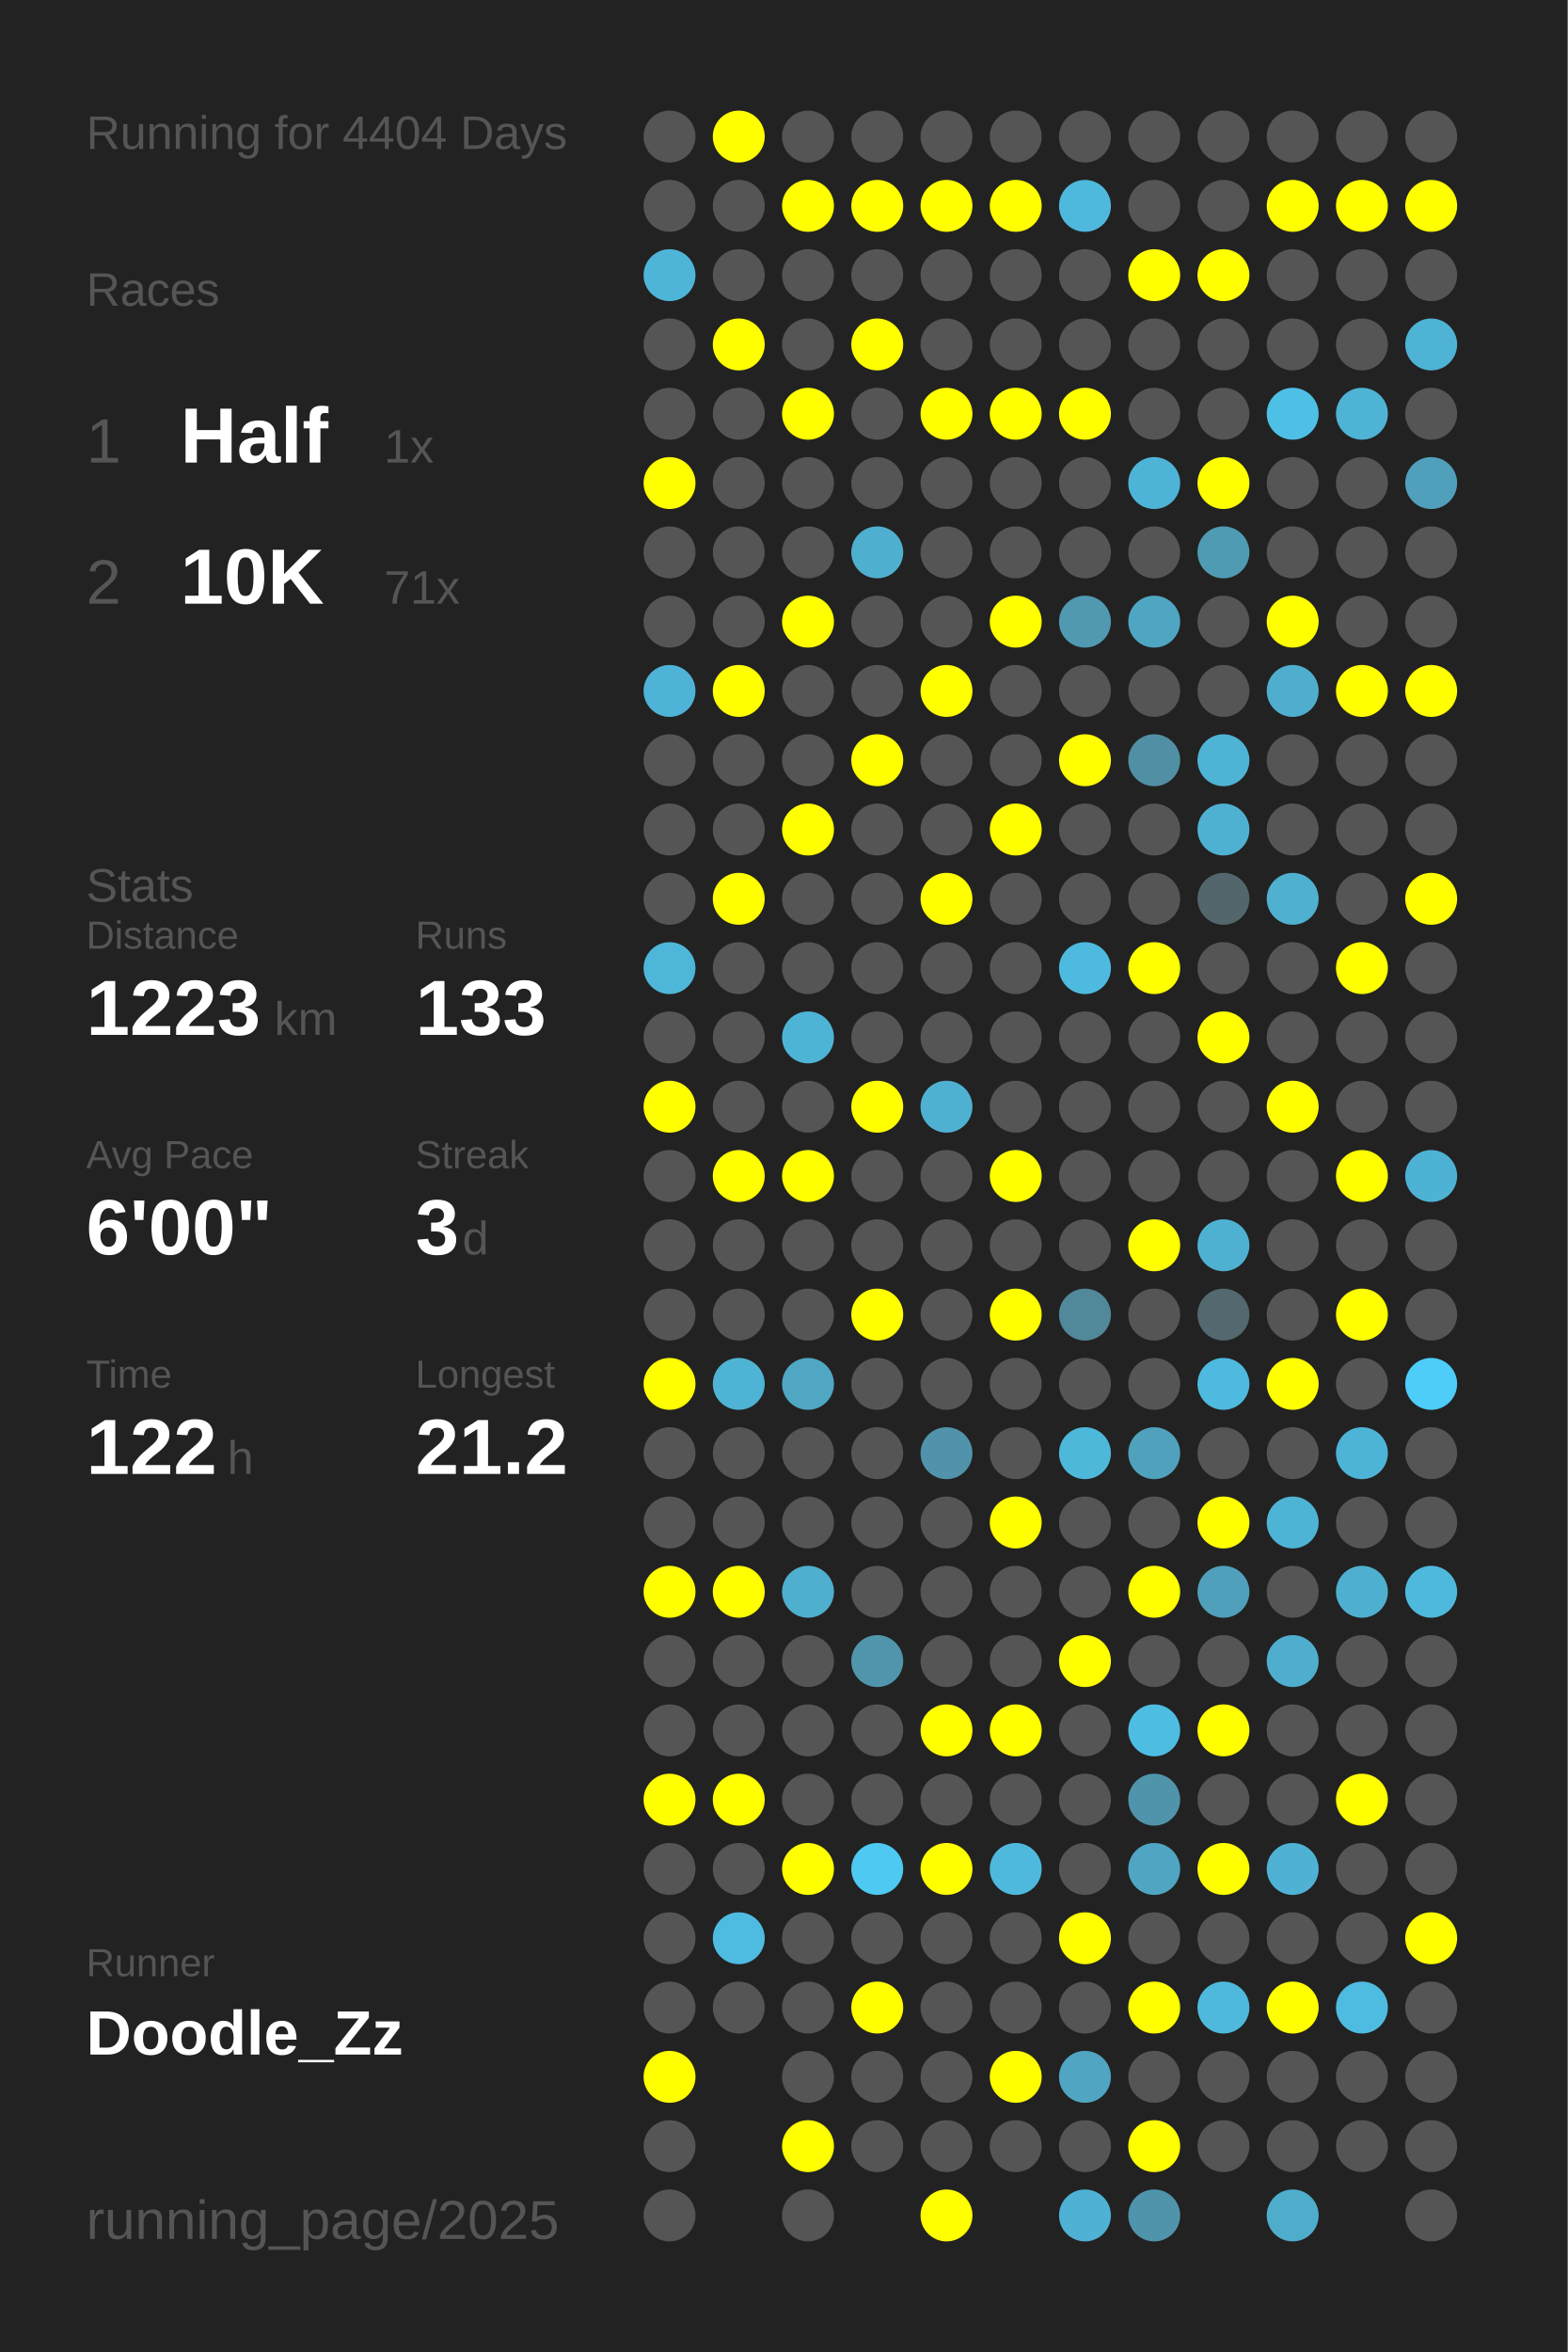
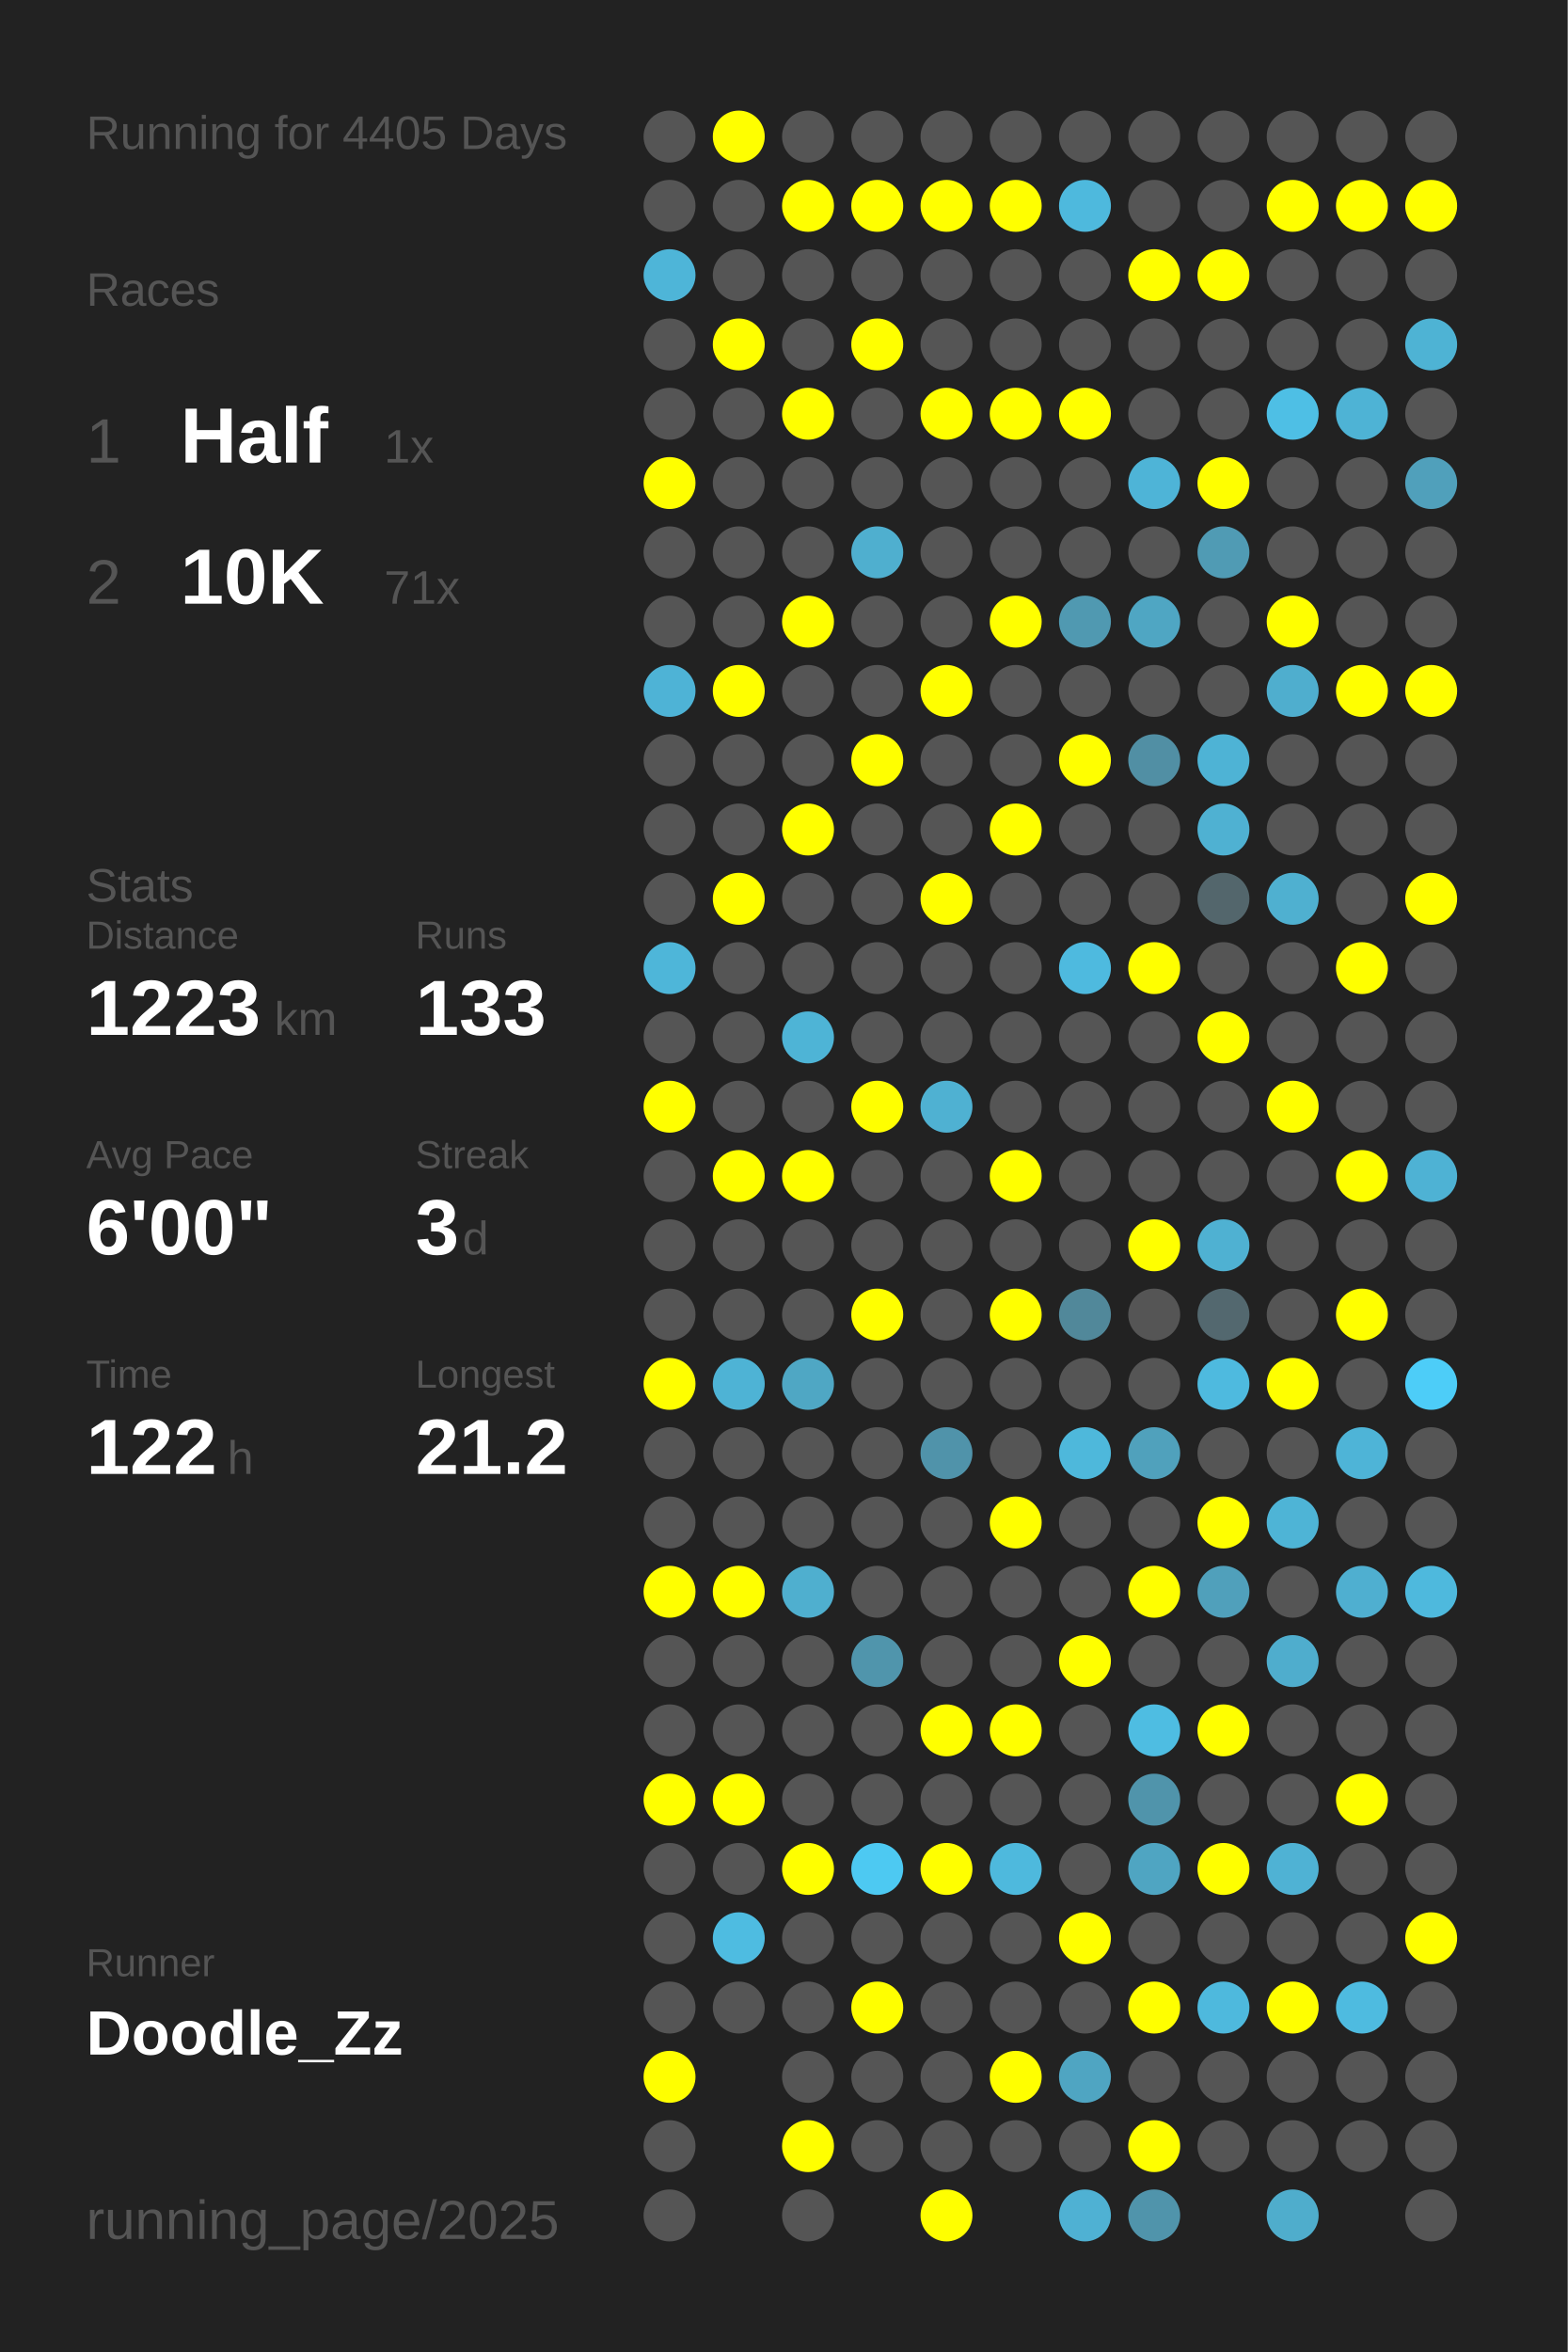
<svg xmlns="http://www.w3.org/2000/svg" baseProfile="full" height="300mm" version="1.1" viewBox="0,0,200,300" width="200mm">
  <defs />
  <rect fill="#222222" height="300" width="200" x="0" y="0" />
-   <text fill="#555555" style="font-size:6px; font-family:Arial;" x="11" y="19">Running for 4404 Days</text>
+   <text fill="#555555" style="font-size:6px; font-family:Arial;" x="11" y="19">Running for 4405 Days</text>
  <text fill="#555555" style="font-size:6px; font-family:Arial;" x="11" y="39">Races</text>
  <text fill="#555555" style="font-size:8px; font-family:Arial;" x="11" y="59">1</text>
  <text fill="#FFFFFF" style="font-size:10px; font-family:Arial; font-weight:bold;" x="23" y="59">Half</text>
  <text fill="#555555" style="font-size:6px; font-family:Arial;" x="49" y="59">1x</text>
  <text fill="#555555" style="font-size:8px; font-family:Arial;" x="11" y="77">2</text>
  <text fill="#FFFFFF" style="font-size:10px; font-family:Arial; font-weight:bold;" x="23" y="77">10K</text>
  <text fill="#555555" style="font-size:6px; font-family:Arial;" x="49" y="77">71x</text>
  <text fill="#555555" style="font-size:6px; font-family:Arial;" x="11" y="115">Stats</text>
  <text fill="#555555" style="font-size:5px; font-family:Arial;" x="11" y="121">Distance</text>
  <text fill="#FFFFFF" style="font-size:10px; font-family:Arial; font-weight:bold;" x="11" y="132">1223</text>
  <text fill="#555555" style="font-size:6px; font-family:Arial;" x="35" y="132">km</text>
  <text fill="#555555" style="font-size:5px; font-family:Arial;" x="53" y="121">Runs</text>
  <text fill="#FFFFFF" style="font-size:10px; font-family:Arial; font-weight:bold;" x="53" y="132">133</text>
  <text fill="#555555" style="font-size:5px; font-family:Arial;" x="11" y="149">Avg Pace</text>
  <text fill="#FFFFFF" style="font-size:10px; font-family:Arial; font-weight:bold;" x="11" y="160">6'00"</text>
  <text fill="#555555" style="font-size:5px; font-family:Arial;" x="53" y="149">Streak</text>
  <text fill="#FFFFFF" style="font-size:10px; font-family:Arial; font-weight:bold;" x="53" y="160">3</text>
  <text fill="#555555" style="font-size:6px; font-family:Arial;" x="59" y="160">d</text>
  <text fill="#555555" style="font-size:5px; font-family:Arial;" x="11" y="177">Time</text>
  <text fill="#FFFFFF" style="font-size:10px; font-family:Arial; font-weight:bold;" x="11" y="188">122</text>
  <text fill="#555555" style="font-size:6px; font-family:Arial;" x="29" y="188">h</text>
  <text fill="#555555" style="font-size:5px; font-family:Arial;" x="53" y="177">Longest</text>
  <text fill="#FFFFFF" style="font-size:10px; font-family:Arial; font-weight:bold;" x="53" y="188">21.2</text>
  <text fill="#555555" style="font-size:5px; font-family:Arial;" x="11" y="252.065">Runner</text>
  <text fill="#FFFFFF" style="font-size:8px; font-family:Arial; font-weight:bold;" x="11" y="262.065">Doodle_Zz</text>
  <text fill="#555555" style="font-size:7px; font-family:Arial;" x="11" y="285.581">running_page/2025</text>
  <circle cx="85.417" cy="17.419" fill="#555555" r="3.312" />
  <circle cx="85.417" cy="26.258" fill="#555555" r="3.312" />
  <circle cx="85.417" cy="35.097" fill="#4eb5d8" r="3.312" />
  <circle cx="85.417" cy="43.935" fill="#555555" r="3.312" />
  <circle cx="85.417" cy="52.774" fill="#555555" r="3.312" />
  <circle cx="85.417" cy="61.613" fill="#FFFF00" r="3.312" />
  <circle cx="85.417" cy="70.452" fill="#555555" r="3.312" />
  <circle cx="85.417" cy="79.29" fill="#555555" r="3.312" />
  <circle cx="85.417" cy="88.129" fill="#4eb3d6" r="3.312" />
  <circle cx="85.417" cy="96.968" fill="#555555" r="3.312" />
  <circle cx="85.417" cy="105.806" fill="#555555" r="3.312" />
  <circle cx="85.417" cy="114.645" fill="#555555" r="3.312" />
  <circle cx="85.417" cy="123.484" fill="#4eb6d9" r="3.312" />
  <circle cx="85.417" cy="132.323" fill="#555555" r="3.312" />
  <circle cx="85.417" cy="141.161" fill="#FFFF00" r="3.312" />
  <circle cx="85.417" cy="150" fill="#555555" r="3.312" />
  <circle cx="85.417" cy="158.839" fill="#555555" r="3.312" />
  <circle cx="85.417" cy="167.677" fill="#555555" r="3.312" />
  <circle cx="85.417" cy="176.516" fill="#FFFF00" r="3.312" />
  <circle cx="85.417" cy="185.355" fill="#555555" r="3.312" />
  <circle cx="85.417" cy="194.194" fill="#555555" r="3.312" />
  <circle cx="85.417" cy="203.032" fill="#FFFF00" r="3.312" />
  <circle cx="85.417" cy="211.871" fill="#555555" r="3.312" />
  <circle cx="85.417" cy="220.71" fill="#555555" r="3.312" />
  <circle cx="85.417" cy="229.548" fill="#FFFF00" r="3.312" />
  <circle cx="85.417" cy="238.387" fill="#555555" r="3.312" />
  <circle cx="85.417" cy="247.226" fill="#555555" r="3.312" />
  <circle cx="85.417" cy="256.065" fill="#555555" r="3.312" />
  <circle cx="85.417" cy="264.903" fill="#FFFF00" r="3.312" />
  <circle cx="85.417" cy="273.742" fill="#555555" r="3.312" />
  <circle cx="85.417" cy="282.581" fill="#555555" r="3.312" />
  <circle cx="94.25" cy="17.419" fill="#FFFF00" r="3.312" />
  <circle cx="94.25" cy="26.258" fill="#555555" r="3.312" />
  <circle cx="94.25" cy="35.097" fill="#555555" r="3.312" />
  <circle cx="94.25" cy="43.935" fill="#FFFF00" r="3.312" />
  <circle cx="94.25" cy="52.774" fill="#555555" r="3.312" />
  <circle cx="94.25" cy="61.613" fill="#555555" r="3.312" />
  <circle cx="94.25" cy="70.452" fill="#555555" r="3.312" />
  <circle cx="94.25" cy="79.29" fill="#555555" r="3.312" />
  <circle cx="94.25" cy="88.129" fill="#FFFF00" r="3.312" />
  <circle cx="94.25" cy="96.968" fill="#555555" r="3.312" />
  <circle cx="94.25" cy="105.806" fill="#555555" r="3.312" />
  <circle cx="94.25" cy="114.645" fill="#FFFF00" r="3.312" />
  <circle cx="94.25" cy="123.484" fill="#555555" r="3.312" />
  <circle cx="94.25" cy="132.323" fill="#555555" r="3.312" />
  <circle cx="94.25" cy="141.161" fill="#555555" r="3.312" />
  <circle cx="94.25" cy="150" fill="#FFFF00" r="3.312" />
  <circle cx="94.25" cy="158.839" fill="#555555" r="3.312" />
  <circle cx="94.25" cy="167.677" fill="#555555" r="3.312" />
  <circle cx="94.25" cy="176.516" fill="#4eb3d5" r="3.312" />
  <circle cx="94.25" cy="185.355" fill="#555555" r="3.312" />
  <circle cx="94.25" cy="194.194" fill="#555555" r="3.312" />
  <circle cx="94.25" cy="203.032" fill="#FFFF00" r="3.312" />
  <circle cx="94.25" cy="211.871" fill="#555555" r="3.312" />
  <circle cx="94.25" cy="220.71" fill="#555555" r="3.312" />
  <circle cx="94.25" cy="229.548" fill="#FFFF00" r="3.312" />
  <circle cx="94.25" cy="238.387" fill="#555555" r="3.312" />
  <circle cx="94.25" cy="247.226" fill="#4ebce1" r="3.312" />
  <circle cx="94.25" cy="256.065" fill="#555555" r="3.312" />
  <circle cx="103.083" cy="17.419" fill="#555555" r="3.312" />
  <circle cx="103.083" cy="26.258" fill="#FFFF00" r="3.312" />
  <circle cx="103.083" cy="35.097" fill="#555555" r="3.312" />
  <circle cx="103.083" cy="43.935" fill="#555555" r="3.312" />
  <circle cx="103.083" cy="52.774" fill="#FFFF00" r="3.312" />
  <circle cx="103.083" cy="61.613" fill="#555555" r="3.312" />
  <circle cx="103.083" cy="70.452" fill="#555555" r="3.312" />
  <circle cx="103.083" cy="79.29" fill="#FFFF00" r="3.312" />
  <circle cx="103.083" cy="88.129" fill="#555555" r="3.312" />
  <circle cx="103.083" cy="96.968" fill="#555555" r="3.312" />
  <circle cx="103.083" cy="105.806" fill="#FFFF00" r="3.312" />
  <circle cx="103.083" cy="114.645" fill="#555555" r="3.312" />
  <circle cx="103.083" cy="123.484" fill="#555555" r="3.312" />
  <circle cx="103.083" cy="132.323" fill="#4eb4d6" r="3.312" />
  <circle cx="103.083" cy="141.161" fill="#555555" r="3.312" />
  <circle cx="103.083" cy="150" fill="#FFFF00" r="3.312" />
  <circle cx="103.083" cy="158.839" fill="#555555" r="3.312" />
  <circle cx="103.083" cy="167.677" fill="#555555" r="3.312" />
  <circle cx="103.083" cy="176.516" fill="#4fa7c4" r="3.312" />
  <circle cx="103.083" cy="185.355" fill="#555555" r="3.312" />
  <circle cx="103.083" cy="194.194" fill="#555555" r="3.312" />
  <circle cx="103.083" cy="203.032" fill="#4fafcf" r="3.312" />
  <circle cx="103.083" cy="211.871" fill="#555555" r="3.312" />
  <circle cx="103.083" cy="220.71" fill="#555555" r="3.312" />
  <circle cx="103.083" cy="229.548" fill="#555555" r="3.312" />
  <circle cx="103.083" cy="238.387" fill="#FFFF00" r="3.312" />
  <circle cx="103.083" cy="247.226" fill="#555555" r="3.312" />
  <circle cx="103.083" cy="256.065" fill="#555555" r="3.312" />
  <circle cx="103.083" cy="264.903" fill="#555555" r="3.312" />
  <circle cx="103.083" cy="273.742" fill="#FFFF00" r="3.312" />
  <circle cx="103.083" cy="282.581" fill="#555555" r="3.312" />
  <circle cx="111.917" cy="17.419" fill="#555555" r="3.312" />
  <circle cx="111.917" cy="26.258" fill="#FFFF00" r="3.312" />
  <circle cx="111.917" cy="35.097" fill="#555555" r="3.312" />
  <circle cx="111.917" cy="43.935" fill="#FFFF00" r="3.312" />
  <circle cx="111.917" cy="52.774" fill="#555555" r="3.312" />
  <circle cx="111.917" cy="61.613" fill="#555555" r="3.312" />
  <circle cx="111.917" cy="70.452" fill="#4fafcf" r="3.312" />
  <circle cx="111.917" cy="79.29" fill="#555555" r="3.312" />
  <circle cx="111.917" cy="88.129" fill="#555555" r="3.312" />
  <circle cx="111.917" cy="96.968" fill="#FFFF00" r="3.312" />
  <circle cx="111.917" cy="105.806" fill="#555555" r="3.312" />
  <circle cx="111.917" cy="114.645" fill="#555555" r="3.312" />
  <circle cx="111.917" cy="123.484" fill="#555555" r="3.312" />
  <circle cx="111.917" cy="132.323" fill="#555555" r="3.312" />
  <circle cx="111.917" cy="141.161" fill="#FFFF00" r="3.312" />
  <circle cx="111.917" cy="150" fill="#555555" r="3.312" />
  <circle cx="111.917" cy="158.839" fill="#555555" r="3.312" />
  <circle cx="111.917" cy="167.677" fill="#FFFF00" r="3.312" />
  <circle cx="111.917" cy="176.516" fill="#555555" r="3.312" />
  <circle cx="111.917" cy="185.355" fill="#555555" r="3.312" />
  <circle cx="111.917" cy="194.194" fill="#555555" r="3.312" />
  <circle cx="111.917" cy="203.032" fill="#555555" r="3.312" />
  <circle cx="111.917" cy="211.871" fill="#5095ac" r="3.312" />
  <circle cx="111.917" cy="220.71" fill="#555555" r="3.312" />
  <circle cx="111.917" cy="229.548" fill="#555555" r="3.312" />
  <circle cx="111.917" cy="238.387" fill="#4dc9f2" r="3.312" />
  <circle cx="111.917" cy="247.226" fill="#555555" r="3.312" />
  <circle cx="111.917" cy="256.065" fill="#FFFF00" r="3.312" />
  <circle cx="111.917" cy="264.903" fill="#555555" r="3.312" />
  <circle cx="111.917" cy="273.742" fill="#555555" r="3.312" />
  <circle cx="120.75" cy="17.419" fill="#555555" r="3.312" />
  <circle cx="120.75" cy="26.258" fill="#FFFF00" r="3.312" />
  <circle cx="120.75" cy="35.097" fill="#555555" r="3.312" />
  <circle cx="120.75" cy="43.935" fill="#555555" r="3.312" />
  <circle cx="120.75" cy="52.774" fill="#FFFF00" r="3.312" />
  <circle cx="120.75" cy="61.613" fill="#555555" r="3.312" />
  <circle cx="120.75" cy="70.452" fill="#555555" r="3.312" />
  <circle cx="120.75" cy="79.29" fill="#555555" r="3.312" />
  <circle cx="120.75" cy="88.129" fill="#FFFF00" r="3.312" />
  <circle cx="120.75" cy="96.968" fill="#555555" r="3.312" />
  <circle cx="120.75" cy="105.806" fill="#555555" r="3.312" />
  <circle cx="120.75" cy="114.645" fill="#FFFF00" r="3.312" />
  <circle cx="120.75" cy="123.484" fill="#555555" r="3.312" />
  <circle cx="120.75" cy="132.323" fill="#555555" r="3.312" />
  <circle cx="120.75" cy="141.161" fill="#4fb1d2" r="3.312" />
  <circle cx="120.75" cy="150" fill="#555555" r="3.312" />
  <circle cx="120.75" cy="158.839" fill="#555555" r="3.312" />
  <circle cx="120.75" cy="167.677" fill="#555555" r="3.312" />
  <circle cx="120.75" cy="176.516" fill="#555555" r="3.312" />
  <circle cx="120.75" cy="185.355" fill="#5093aa" r="3.312" />
  <circle cx="120.75" cy="194.194" fill="#555555" r="3.312" />
  <circle cx="120.75" cy="203.032" fill="#555555" r="3.312" />
  <circle cx="120.75" cy="211.871" fill="#555555" r="3.312" />
  <circle cx="120.75" cy="220.71" fill="#FFFF00" r="3.312" />
  <circle cx="120.75" cy="229.548" fill="#555555" r="3.312" />
  <circle cx="120.75" cy="238.387" fill="#FFFF00" r="3.312" />
  <circle cx="120.75" cy="247.226" fill="#555555" r="3.312" />
  <circle cx="120.75" cy="256.065" fill="#555555" r="3.312" />
  <circle cx="120.75" cy="264.903" fill="#555555" r="3.312" />
  <circle cx="120.75" cy="273.742" fill="#555555" r="3.312" />
  <circle cx="120.75" cy="282.581" fill="#FFFF00" r="3.312" />
  <circle cx="129.583" cy="17.419" fill="#555555" r="3.312" />
  <circle cx="129.583" cy="26.258" fill="#FFFF00" r="3.312" />
  <circle cx="129.583" cy="35.097" fill="#555555" r="3.312" />
  <circle cx="129.583" cy="43.935" fill="#555555" r="3.312" />
  <circle cx="129.583" cy="52.774" fill="#FFFF00" r="3.312" />
  <circle cx="129.583" cy="61.613" fill="#555555" r="3.312" />
  <circle cx="129.583" cy="70.452" fill="#555555" r="3.312" />
  <circle cx="129.583" cy="79.29" fill="#FFFF00" r="3.312" />
  <circle cx="129.583" cy="88.129" fill="#555555" r="3.312" />
  <circle cx="129.583" cy="96.968" fill="#555555" r="3.312" />
  <circle cx="129.583" cy="105.806" fill="#FFFF00" r="3.312" />
  <circle cx="129.583" cy="114.645" fill="#555555" r="3.312" />
  <circle cx="129.583" cy="123.484" fill="#555555" r="3.312" />
  <circle cx="129.583" cy="132.323" fill="#555555" r="3.312" />
  <circle cx="129.583" cy="141.161" fill="#555555" r="3.312" />
  <circle cx="129.583" cy="150" fill="#FFFF00" r="3.312" />
  <circle cx="129.583" cy="158.839" fill="#555555" r="3.312" />
  <circle cx="129.583" cy="167.677" fill="#FFFF00" r="3.312" />
  <circle cx="129.583" cy="176.516" fill="#555555" r="3.312" />
  <circle cx="129.583" cy="185.355" fill="#555555" r="3.312" />
  <circle cx="129.583" cy="194.194" fill="#FFFF00" r="3.312" />
  <circle cx="129.583" cy="203.032" fill="#555555" r="3.312" />
  <circle cx="129.583" cy="211.871" fill="#555555" r="3.312" />
  <circle cx="129.583" cy="220.71" fill="#FFFF00" r="3.312" />
  <circle cx="129.583" cy="229.548" fill="#555555" r="3.312" />
  <circle cx="129.583" cy="238.387" fill="#4eb9dd" r="3.312" />
  <circle cx="129.583" cy="247.226" fill="#555555" r="3.312" />
  <circle cx="129.583" cy="256.065" fill="#555555" r="3.312" />
  <circle cx="129.583" cy="264.903" fill="#FFFF00" r="3.312" />
  <circle cx="129.583" cy="273.742" fill="#555555" r="3.312" />
  <circle cx="138.417" cy="17.419" fill="#555555" r="3.312" />
  <circle cx="138.417" cy="26.258" fill="#4eb9dd" r="3.312" />
  <circle cx="138.417" cy="35.097" fill="#555555" r="3.312" />
  <circle cx="138.417" cy="43.935" fill="#555555" r="3.312" />
  <circle cx="138.417" cy="52.774" fill="#FFFF00" r="3.312" />
  <circle cx="138.417" cy="61.613" fill="#555555" r="3.312" />
  <circle cx="138.417" cy="70.452" fill="#555555" r="3.312" />
  <circle cx="138.417" cy="79.29" fill="#5099b1" r="3.312" />
  <circle cx="138.417" cy="88.129" fill="#555555" r="3.312" />
  <circle cx="138.417" cy="96.968" fill="#FFFF00" r="3.312" />
  <circle cx="138.417" cy="105.806" fill="#555555" r="3.312" />
  <circle cx="138.417" cy="114.645" fill="#555555" r="3.312" />
  <circle cx="138.417" cy="123.484" fill="#4ebadf" r="3.312" />
  <circle cx="138.417" cy="132.323" fill="#555555" r="3.312" />
  <circle cx="138.417" cy="141.161" fill="#555555" r="3.312" />
  <circle cx="138.417" cy="150" fill="#555555" r="3.312" />
  <circle cx="138.417" cy="158.839" fill="#555555" r="3.312" />
  <circle cx="138.417" cy="167.677" fill="#51889a" r="3.312" />
  <circle cx="138.417" cy="176.516" fill="#555555" r="3.312" />
  <circle cx="138.417" cy="185.355" fill="#4eb8db" r="3.312" />
  <circle cx="138.417" cy="194.194" fill="#555555" r="3.312" />
  <circle cx="138.417" cy="203.032" fill="#555555" r="3.312" />
  <circle cx="138.417" cy="211.871" fill="#FFFF00" r="3.312" />
  <circle cx="138.417" cy="220.71" fill="#555555" r="3.312" />
  <circle cx="138.417" cy="229.548" fill="#555555" r="3.312" />
  <circle cx="138.417" cy="238.387" fill="#555555" r="3.312" />
  <circle cx="138.417" cy="247.226" fill="#FFFF00" r="3.312" />
  <circle cx="138.417" cy="256.065" fill="#555555" r="3.312" />
  <circle cx="138.417" cy="264.903" fill="#4fa5c2" r="3.312" />
  <circle cx="138.417" cy="273.742" fill="#555555" r="3.312" />
  <circle cx="138.417" cy="282.581" fill="#4fb1d3" r="3.312" />
  <circle cx="147.25" cy="17.419" fill="#555555" r="3.312" />
  <circle cx="147.25" cy="26.258" fill="#555555" r="3.312" />
  <circle cx="147.25" cy="35.097" fill="#FFFF00" r="3.312" />
  <circle cx="147.25" cy="43.935" fill="#555555" r="3.312" />
  <circle cx="147.25" cy="52.774" fill="#555555" r="3.312" />
  <circle cx="147.25" cy="61.613" fill="#4eb4d7" r="3.312" />
  <circle cx="147.25" cy="70.452" fill="#555555" r="3.312" />
  <circle cx="147.25" cy="79.29" fill="#4fa6c3" r="3.312" />
  <circle cx="147.25" cy="88.129" fill="#555555" r="3.312" />
  <circle cx="147.25" cy="96.968" fill="#518fa4" r="3.312" />
  <circle cx="147.25" cy="105.806" fill="#555555" r="3.312" />
  <circle cx="147.25" cy="114.645" fill="#555555" r="3.312" />
  <circle cx="147.25" cy="123.484" fill="#FFFF00" r="3.312" />
  <circle cx="147.25" cy="132.323" fill="#555555" r="3.312" />
  <circle cx="147.25" cy="141.161" fill="#555555" r="3.312" />
  <circle cx="147.25" cy="150" fill="#555555" r="3.312" />
  <circle cx="147.25" cy="158.839" fill="#FFFF00" r="3.312" />
  <circle cx="147.25" cy="167.677" fill="#555555" r="3.312" />
  <circle cx="147.25" cy="176.516" fill="#555555" r="3.312" />
  <circle cx="147.25" cy="185.355" fill="#50a1bc" r="3.312" />
  <circle cx="147.25" cy="194.194" fill="#555555" r="3.312" />
  <circle cx="147.25" cy="203.032" fill="#FFFF00" r="3.312" />
  <circle cx="147.25" cy="211.871" fill="#555555" r="3.312" />
  <circle cx="147.25" cy="220.71" fill="#4ebde2" r="3.312" />
  <circle cx="147.25" cy="229.548" fill="#5094ab" r="3.312" />
  <circle cx="147.25" cy="238.387" fill="#4fa5c2" r="3.312" />
  <circle cx="147.25" cy="247.226" fill="#555555" r="3.312" />
  <circle cx="147.25" cy="256.065" fill="#FFFF00" r="3.312" />
  <circle cx="147.25" cy="264.903" fill="#555555" r="3.312" />
  <circle cx="147.25" cy="273.742" fill="#FFFF00" r="3.312" />
  <circle cx="147.25" cy="282.581" fill="#5094ab" r="3.312" />
  <circle cx="156.083" cy="17.419" fill="#555555" r="3.312" />
  <circle cx="156.083" cy="26.258" fill="#555555" r="3.312" />
  <circle cx="156.083" cy="35.097" fill="#FFFF00" r="3.312" />
  <circle cx="156.083" cy="43.935" fill="#555555" r="3.312" />
  <circle cx="156.083" cy="52.774" fill="#555555" r="3.312" />
  <circle cx="156.083" cy="61.613" fill="#FFFF00" r="3.312" />
  <circle cx="156.083" cy="70.452" fill="#509bb4" r="3.312" />
  <circle cx="156.083" cy="79.29" fill="#555555" r="3.312" />
  <circle cx="156.083" cy="88.129" fill="#555555" r="3.312" />
  <circle cx="156.083" cy="96.968" fill="#4eb3d5" r="3.312" />
  <circle cx="156.083" cy="105.806" fill="#4fb1d2" r="3.312" />
  <circle cx="156.083" cy="114.645" fill="#53666c" r="3.312" />
  <circle cx="156.083" cy="123.484" fill="#555555" r="3.312" />
  <circle cx="156.083" cy="132.323" fill="#FFFF00" r="3.312" />
  <circle cx="156.083" cy="141.161" fill="#555555" r="3.312" />
  <circle cx="156.083" cy="150" fill="#555555" r="3.312" />
  <circle cx="156.083" cy="158.839" fill="#4fb1d2" r="3.312" />
  <circle cx="156.083" cy="167.677" fill="#53686f" r="3.312" />
  <circle cx="156.083" cy="176.516" fill="#4ebadf" r="3.312" />
  <circle cx="156.083" cy="185.355" fill="#555555" r="3.312" />
  <circle cx="156.083" cy="194.194" fill="#FFFF00" r="3.312" />
  <circle cx="156.083" cy="203.032" fill="#50a0bb" r="3.312" />
  <circle cx="156.083" cy="211.871" fill="#555555" r="3.312" />
  <circle cx="156.083" cy="220.71" fill="#FFFF00" r="3.312" />
  <circle cx="156.083" cy="229.548" fill="#555555" r="3.312" />
  <circle cx="156.083" cy="238.387" fill="#FFFF00" r="3.312" />
  <circle cx="156.083" cy="247.226" fill="#555555" r="3.312" />
  <circle cx="156.083" cy="256.065" fill="#4eb9dd" r="3.312" />
  <circle cx="156.083" cy="264.903" fill="#555555" r="3.312" />
  <circle cx="156.083" cy="273.742" fill="#555555" r="3.312" />
  <circle cx="164.917" cy="17.419" fill="#555555" r="3.312" />
  <circle cx="164.917" cy="26.258" fill="#FFFF00" r="3.312" />
  <circle cx="164.917" cy="35.097" fill="#555555" r="3.312" />
  <circle cx="164.917" cy="43.935" fill="#555555" r="3.312" />
  <circle cx="164.917" cy="52.774" fill="#4ebfe5" r="3.312" />
  <circle cx="164.917" cy="61.613" fill="#555555" r="3.312" />
  <circle cx="164.917" cy="70.452" fill="#555555" r="3.312" />
  <circle cx="164.917" cy="79.29" fill="#FFFF00" r="3.312" />
  <circle cx="164.917" cy="88.129" fill="#4faece" r="3.312" />
  <circle cx="164.917" cy="96.968" fill="#555555" r="3.312" />
  <circle cx="164.917" cy="105.806" fill="#555555" r="3.312" />
  <circle cx="164.917" cy="114.645" fill="#4fb0d0" r="3.312" />
  <circle cx="164.917" cy="123.484" fill="#555555" r="3.312" />
  <circle cx="164.917" cy="132.323" fill="#555555" r="3.312" />
  <circle cx="164.917" cy="141.161" fill="#FFFF00" r="3.312" />
  <circle cx="164.917" cy="150" fill="#555555" r="3.312" />
  <circle cx="164.917" cy="158.839" fill="#555555" r="3.312" />
  <circle cx="164.917" cy="167.677" fill="#555555" r="3.312" />
  <circle cx="164.917" cy="176.516" fill="#FFFF00" r="3.312" />
  <circle cx="164.917" cy="185.355" fill="#555555" r="3.312" />
  <circle cx="164.917" cy="194.194" fill="#4eb4d6" r="3.312" />
  <circle cx="164.917" cy="203.032" fill="#555555" r="3.312" />
  <circle cx="164.917" cy="211.871" fill="#4fadcd" r="3.312" />
  <circle cx="164.917" cy="220.71" fill="#555555" r="3.312" />
  <circle cx="164.917" cy="229.548" fill="#555555" r="3.312" />
  <circle cx="164.917" cy="238.387" fill="#4fb2d4" r="3.312" />
  <circle cx="164.917" cy="247.226" fill="#555555" r="3.312" />
  <circle cx="164.917" cy="256.065" fill="#FFFF00" r="3.312" />
  <circle cx="164.917" cy="264.903" fill="#555555" r="3.312" />
  <circle cx="164.917" cy="273.742" fill="#555555" r="3.312" />
  <circle cx="164.917" cy="282.581" fill="#4fadcc" r="3.312" />
  <circle cx="173.75" cy="17.419" fill="#555555" r="3.312" />
  <circle cx="173.75" cy="26.258" fill="#FFFF00" r="3.312" />
  <circle cx="173.75" cy="35.097" fill="#555555" r="3.312" />
  <circle cx="173.75" cy="43.935" fill="#555555" r="3.312" />
  <circle cx="173.75" cy="52.774" fill="#4eb3d5" r="3.312" />
  <circle cx="173.75" cy="61.613" fill="#555555" r="3.312" />
  <circle cx="173.75" cy="70.452" fill="#555555" r="3.312" />
  <circle cx="173.75" cy="79.29" fill="#555555" r="3.312" />
  <circle cx="173.75" cy="88.129" fill="#FFFF00" r="3.312" />
  <circle cx="173.75" cy="96.968" fill="#555555" r="3.312" />
  <circle cx="173.75" cy="105.806" fill="#555555" r="3.312" />
  <circle cx="173.75" cy="114.645" fill="#555555" r="3.312" />
  <circle cx="173.75" cy="123.484" fill="#FFFF00" r="3.312" />
  <circle cx="173.75" cy="132.323" fill="#555555" r="3.312" />
  <circle cx="173.75" cy="141.161" fill="#555555" r="3.312" />
  <circle cx="173.75" cy="150" fill="#FFFF00" r="3.312" />
  <circle cx="173.75" cy="158.839" fill="#555555" r="3.312" />
  <circle cx="173.75" cy="167.677" fill="#FFFF00" r="3.312" />
  <circle cx="173.75" cy="176.516" fill="#555555" r="3.312" />
  <circle cx="173.75" cy="185.355" fill="#4eb4d7" r="3.312" />
  <circle cx="173.75" cy="194.194" fill="#555555" r="3.312" />
  <circle cx="173.75" cy="203.032" fill="#4fafd0" r="3.312" />
  <circle cx="173.75" cy="211.871" fill="#555555" r="3.312" />
  <circle cx="173.75" cy="220.71" fill="#555555" r="3.312" />
  <circle cx="173.75" cy="229.548" fill="#FFFF00" r="3.312" />
  <circle cx="173.75" cy="238.387" fill="#555555" r="3.312" />
  <circle cx="173.75" cy="247.226" fill="#555555" r="3.312" />
  <circle cx="173.75" cy="256.065" fill="#4ebbe0" r="3.312" />
  <circle cx="173.75" cy="264.903" fill="#555555" r="3.312" />
  <circle cx="173.75" cy="273.742" fill="#555555" r="3.312" />
  <circle cx="182.583" cy="17.419" fill="#555555" r="3.312" />
  <circle cx="182.583" cy="26.258" fill="#FFFF00" r="3.312" />
  <circle cx="182.583" cy="35.097" fill="#555555" r="3.312" />
  <circle cx="182.583" cy="43.935" fill="#4eb3d4" r="3.312" />
  <circle cx="182.583" cy="52.774" fill="#555555" r="3.312" />
  <circle cx="182.583" cy="61.613" fill="#50a0bb" r="3.312" />
  <circle cx="182.583" cy="70.452" fill="#555555" r="3.312" />
  <circle cx="182.583" cy="79.29" fill="#555555" r="3.312" />
  <circle cx="182.583" cy="88.129" fill="#FFFF00" r="3.312" />
  <circle cx="182.583" cy="96.968" fill="#555555" r="3.312" />
  <circle cx="182.583" cy="105.806" fill="#555555" r="3.312" />
  <circle cx="182.583" cy="114.645" fill="#FFFF00" r="3.312" />
  <circle cx="182.583" cy="123.484" fill="#555555" r="3.312" />
  <circle cx="182.583" cy="132.323" fill="#555555" r="3.312" />
  <circle cx="182.583" cy="141.161" fill="#555555" r="3.312" />
  <circle cx="182.583" cy="150" fill="#4eb2d4" r="3.312" />
  <circle cx="182.583" cy="158.839" fill="#555555" r="3.312" />
  <circle cx="182.583" cy="167.677" fill="#555555" r="3.312" />
  <circle cx="182.583" cy="176.516" fill="#4dcdf8" r="3.312" />
  <circle cx="182.583" cy="185.355" fill="#555555" r="3.312" />
  <circle cx="182.583" cy="194.194" fill="#555555" r="3.312" />
  <circle cx="182.583" cy="203.032" fill="#4eb9dd" r="3.312" />
  <circle cx="182.583" cy="211.871" fill="#555555" r="3.312" />
  <circle cx="182.583" cy="220.71" fill="#555555" r="3.312" />
  <circle cx="182.583" cy="229.548" fill="#555555" r="3.312" />
  <circle cx="182.583" cy="238.387" fill="#555555" r="3.312" />
  <circle cx="182.583" cy="247.226" fill="#FFFF00" r="3.312" />
  <circle cx="182.583" cy="256.065" fill="#555555" r="3.312" />
  <circle cx="182.583" cy="264.903" fill="#555555" r="3.312" />
  <circle cx="182.583" cy="273.742" fill="#555555" r="3.312" />
  <circle cx="182.583" cy="282.581" fill="#555555" r="3.312" />
</svg>
